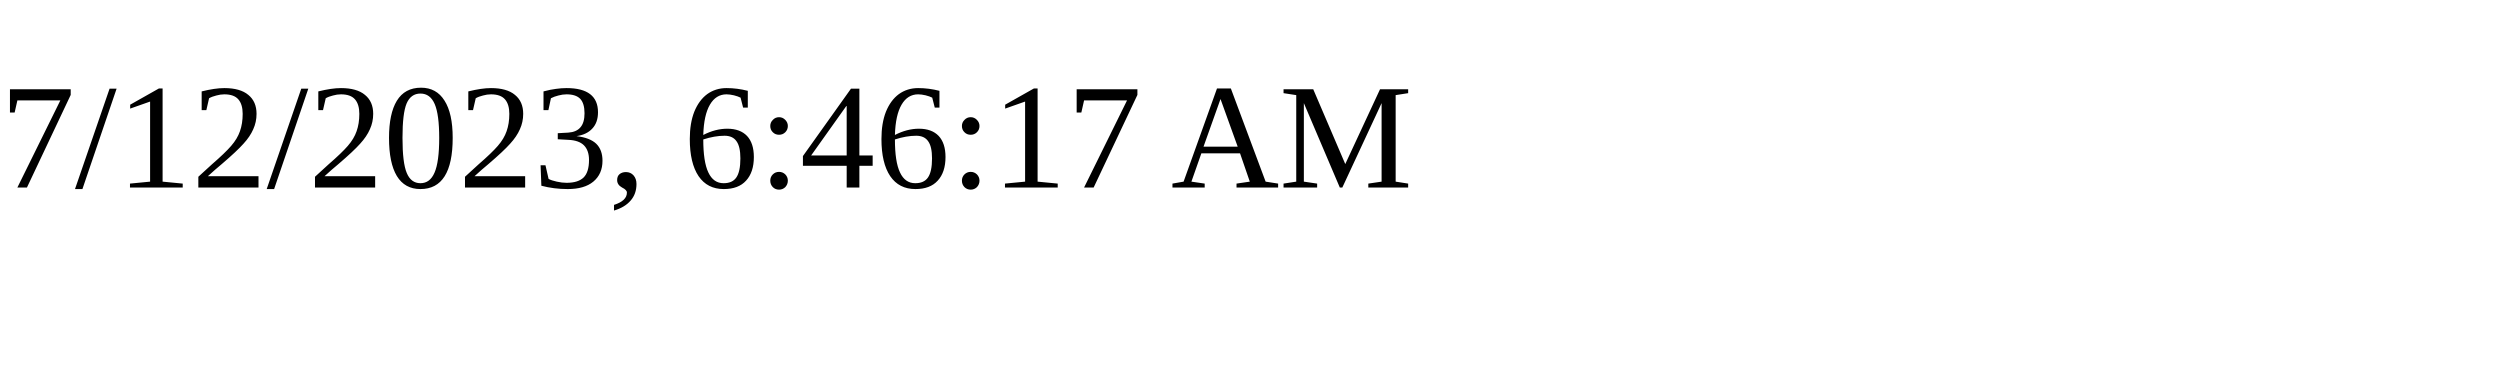
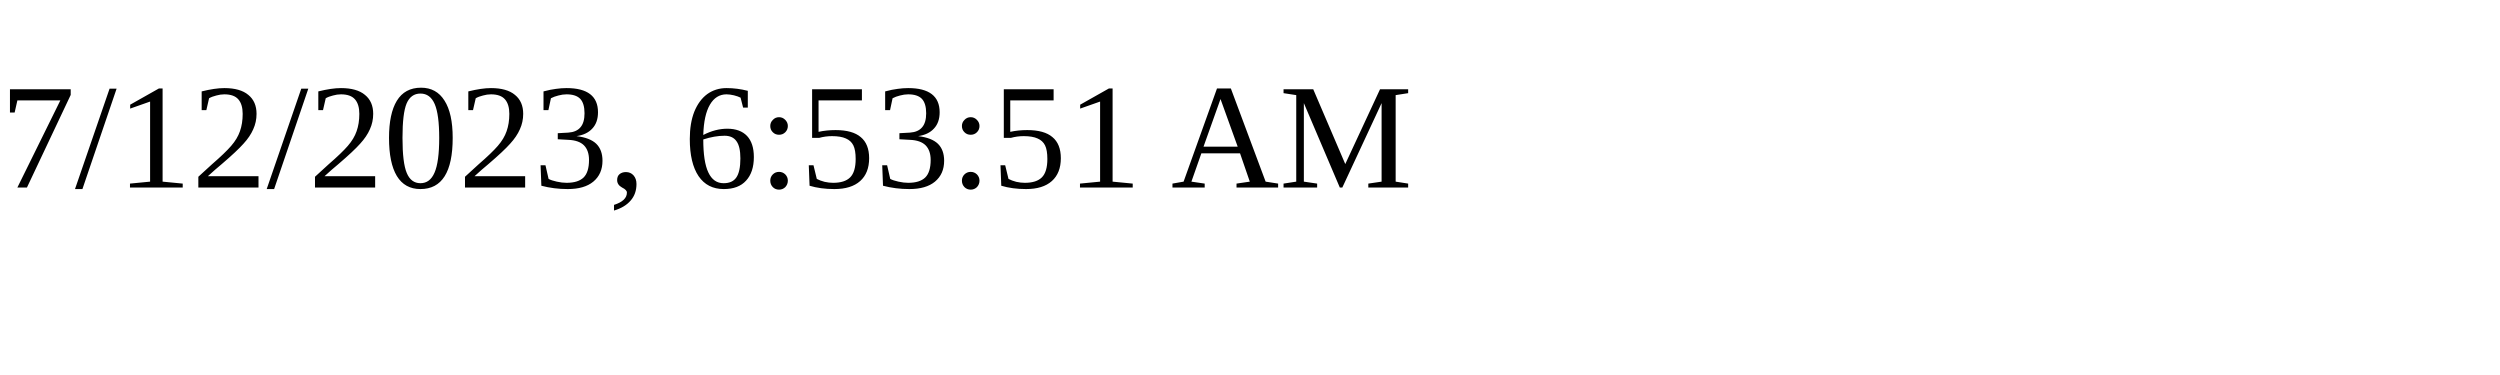
<svg xmlns="http://www.w3.org/2000/svg" height="30" width="200">
-   <text x="0" y="15">7/12/2023, 6:46:17 AM</text>
+   <text x="0" y="15">7/12/2023, 6:53:51 AM</text>
</svg>
